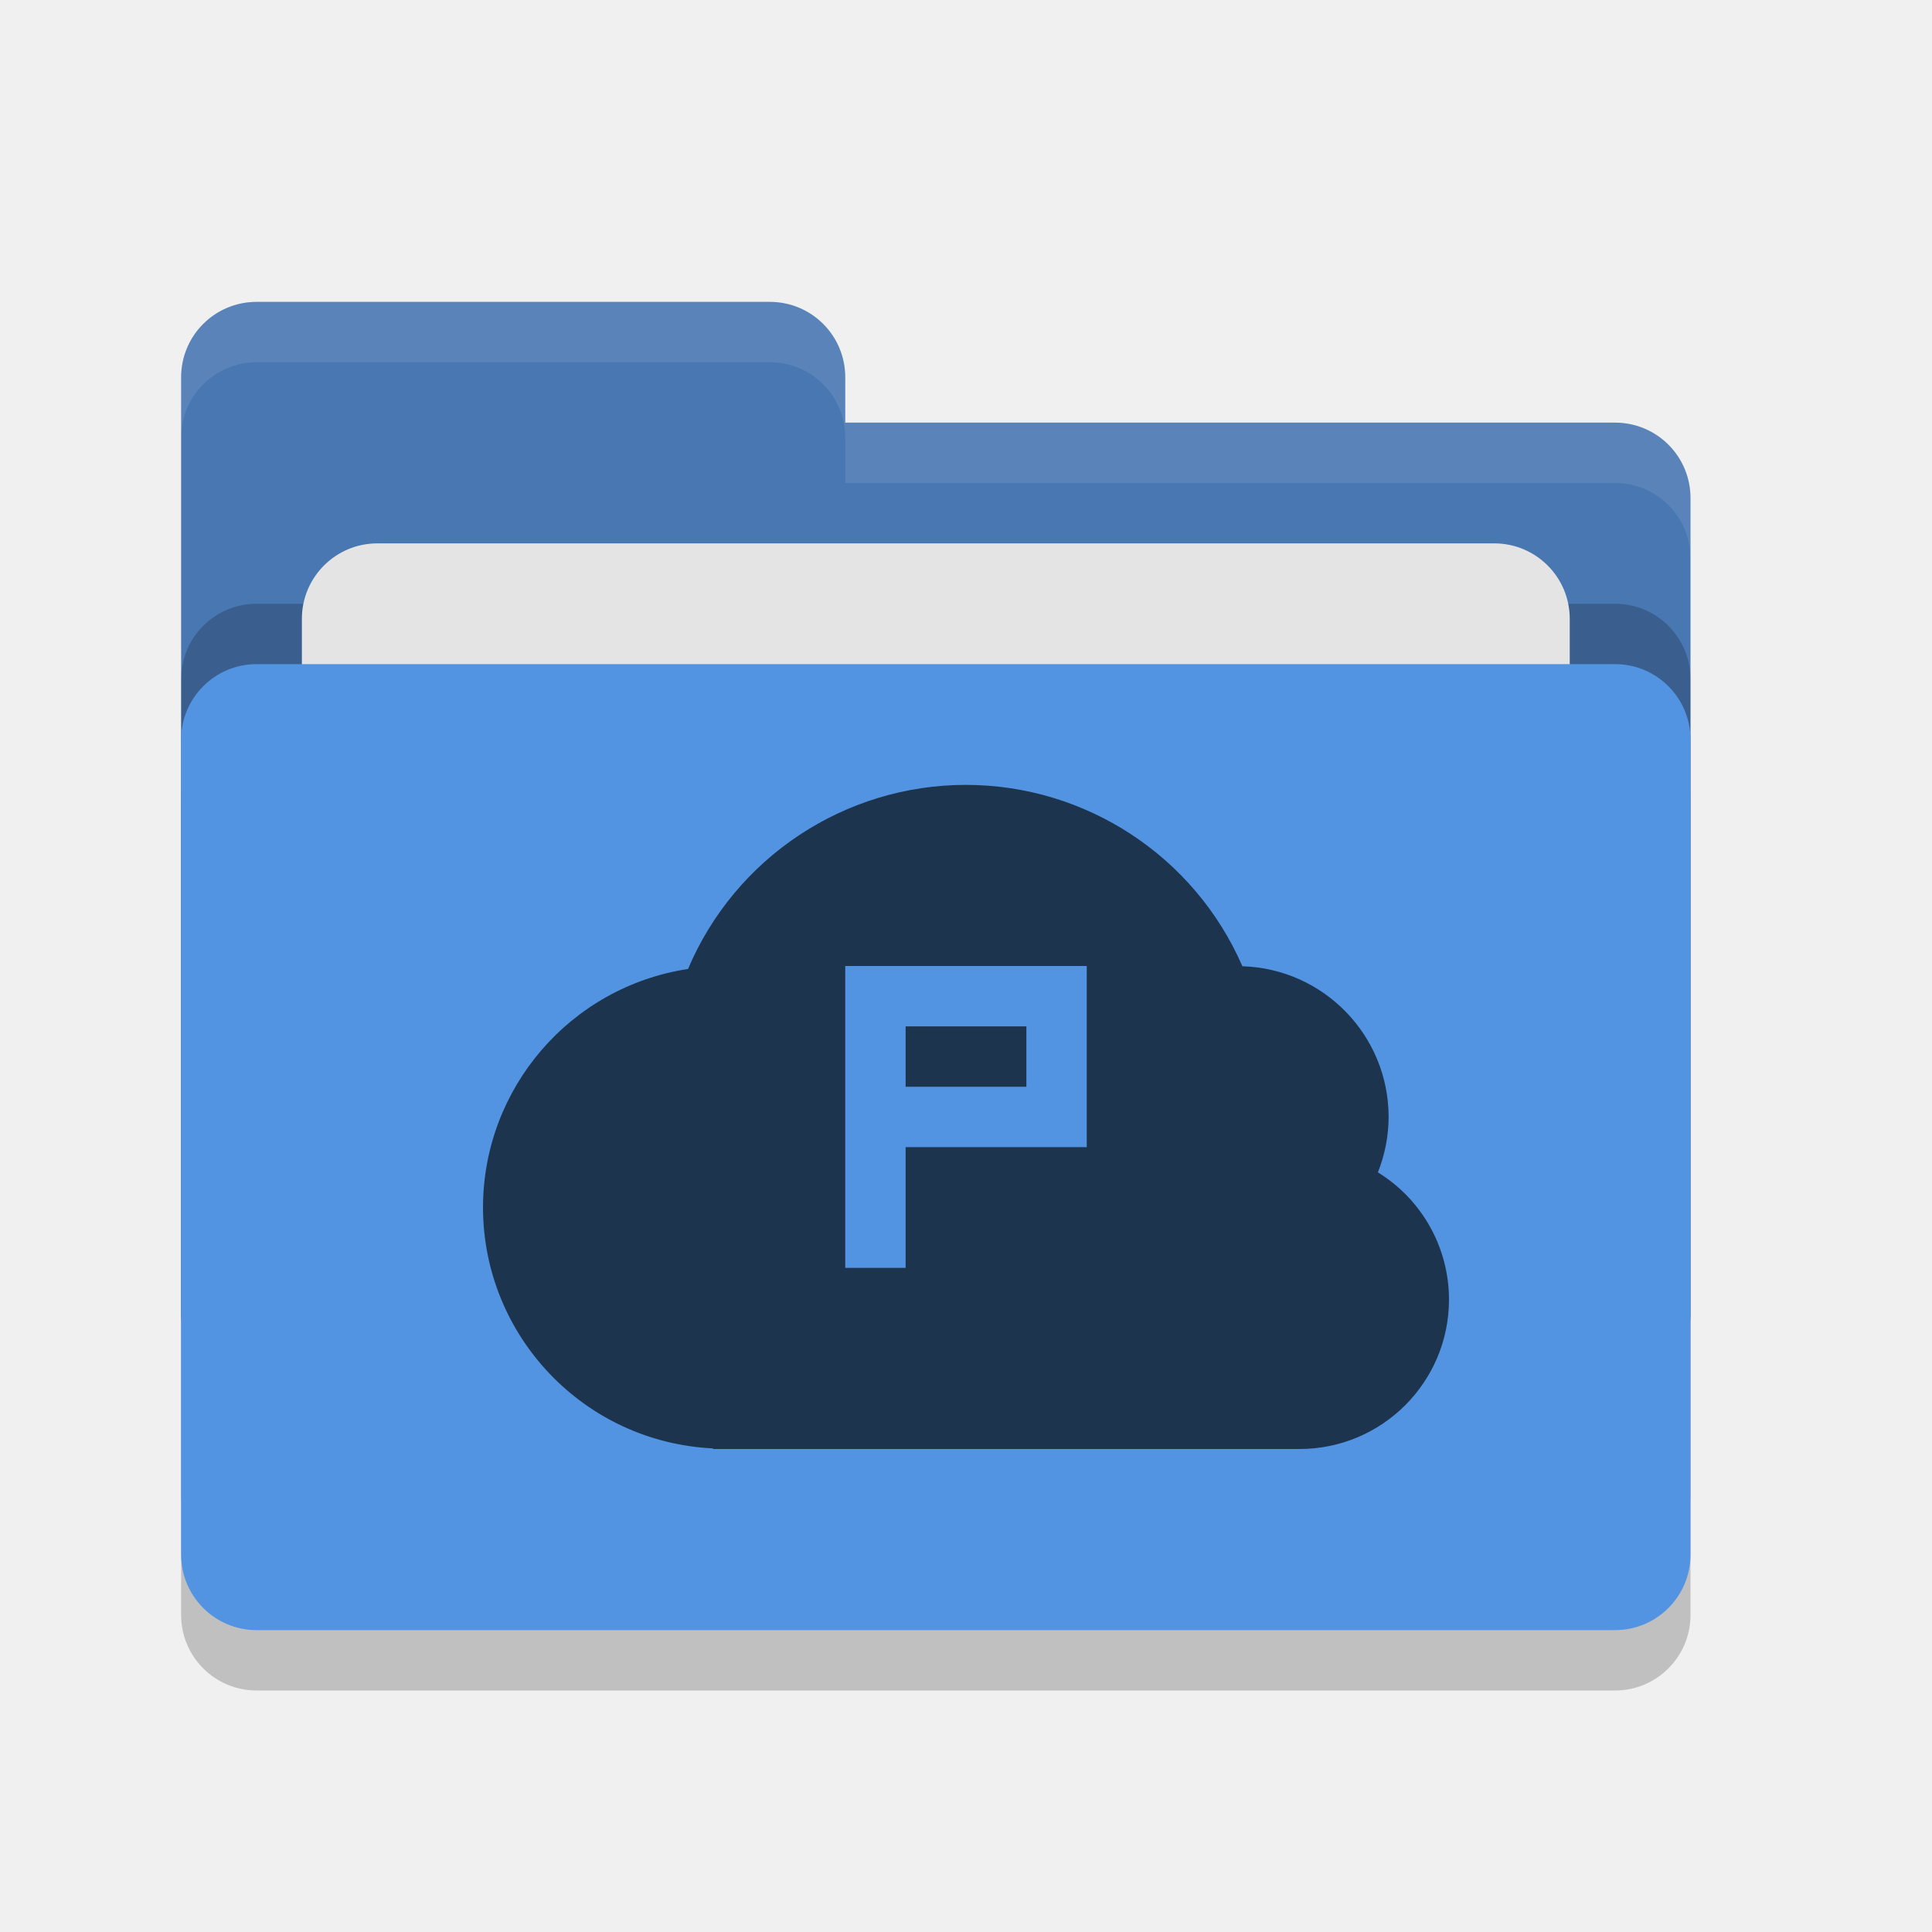
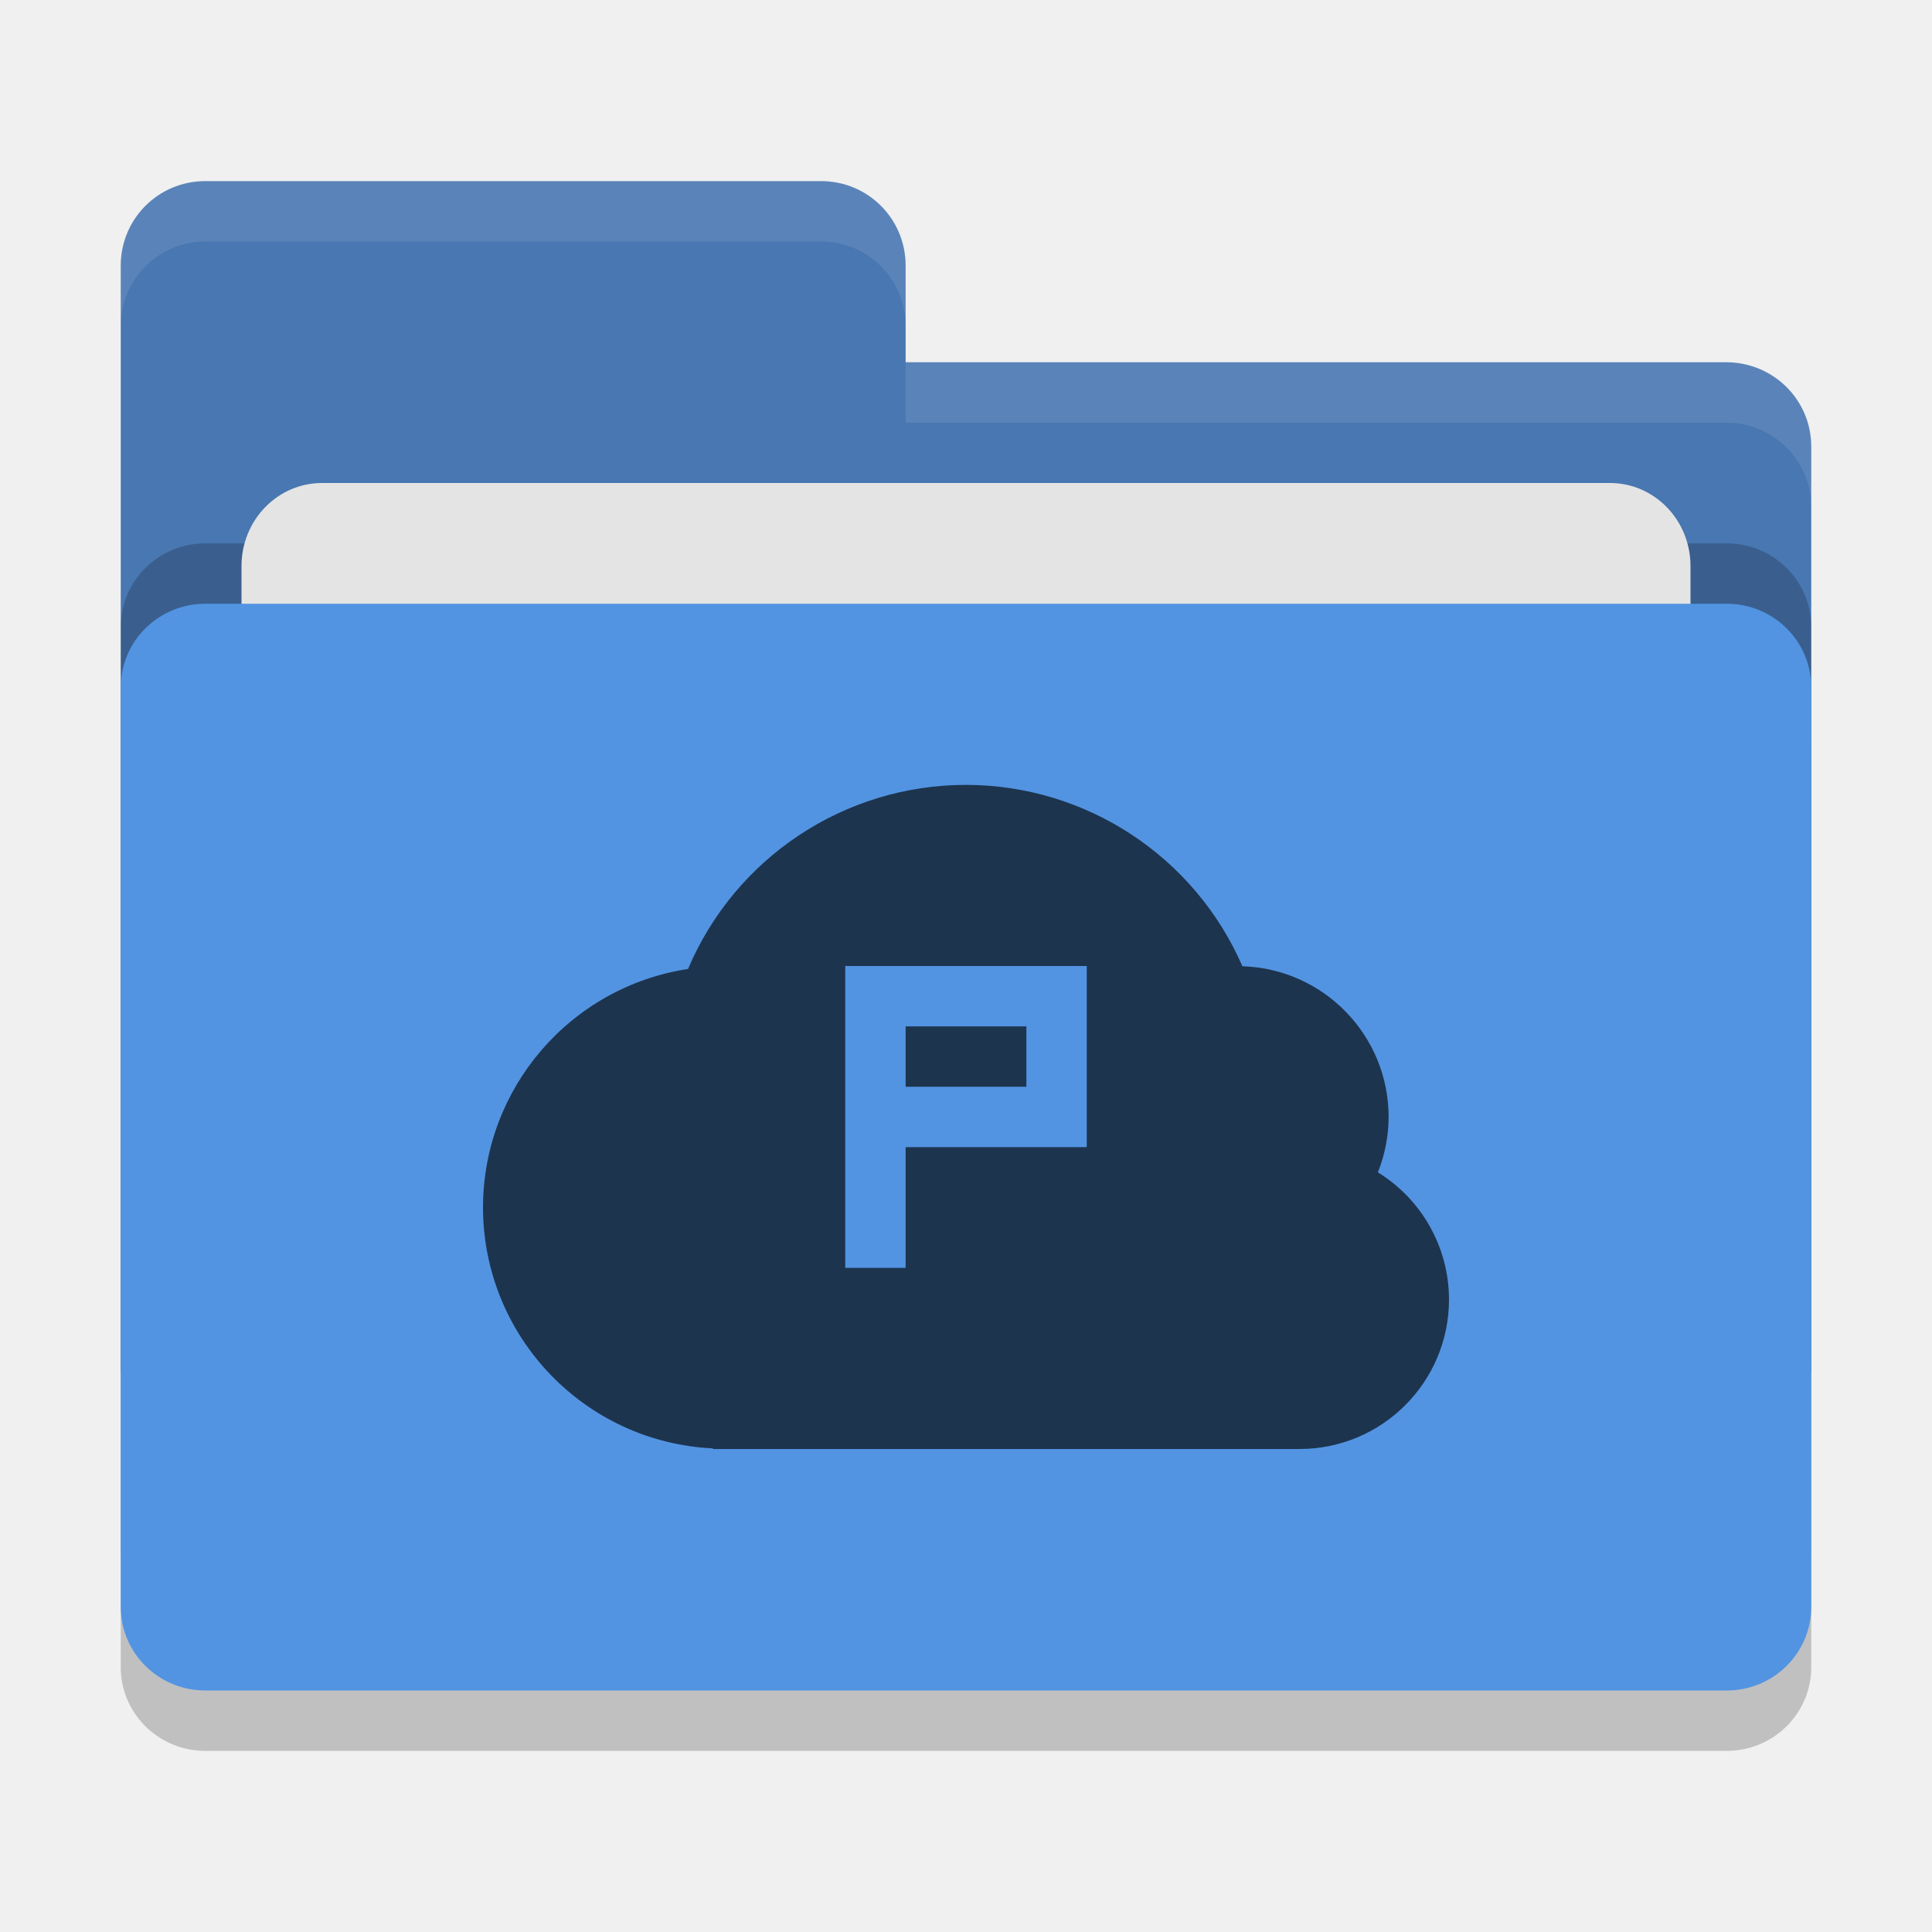
<svg xmlns="http://www.w3.org/2000/svg" width="32" height="32" version="1">
-   <rect style="opacity:0.2" width="25" height="16" x="3" y="12" rx="1.25" ry="1.25" />
-   <path style="fill:#4877b1" d="M 3,21.75 C 3,22.442 3.558,23 4.25,23 H 26.75 C 27.442,23 28,22.442 28,21.75 V 8.25 C 28,7.558 27.442,7 26.75,7 H 14 V 6.25 C 14,5.558 13.443,5 12.75,5 H 4.25 C 3.558,5 3,5.558 3,6.25" />
-   <rect style="opacity:0.2" width="25" height="16" x="3" y="10" rx="1.25" ry="1.25" />
-   <rect style="fill:#e4e4e4" width="21" height="10" x="5" y="9" rx="1.25" ry="1.25" />
-   <rect style="fill:#5294e2" width="25" height="16" x="3" y="11" rx="1.25" ry="1.25" />
-   <path style="opacity:0.1;fill:#ffffff" d="M 4.25 5 C 3.558 5 3 5.558 3 6.25 L 3 7.25 C 3 6.558 3.558 6 4.25 6 L 12.75 6 C 13.443 6 14 6.558 14 7.25 L 14 8 L 26.75 8 C 27.442 8 28 8.557 28 9.25 L 28 8.25 C 28 7.558 27.442 7 26.75 7 L 14 7 L 14 6.25 C 14 5.558 13.443 5 12.75 5 L 4.25 5 z" />
+   <rect style="opacity:0.2" width="28" height="18" x="2" y="11" rx="1.4" ry="1.385" />
+   <path style="fill:#4877b1" d="M 2,22.6 C 2,23.376 2.624,24 3.4,24 H 28.6 C 29.376,24 30,23.376 30,22.6 V 7.4 C 30,6.624 29.376,6.006 28.6,6 H 15 V 4.4 C 15,3.624 14.376,3 13.6,3 H 3.4 C 2.624,3 2,3.624 2,4.4" />
+   <rect style="opacity:0.2" width="28" height="18" x="2" y="9" rx="1.4" ry="1.385" />
+   <rect style="fill:#e4e4e4" width="24" height="11" x="4" y="8" rx="1.333" ry="1.375" />
+   <rect style="fill:#5294e2" width="28" height="18" x="2" y="10" rx="1.4" ry="1.385" />
+   <path style="opacity:0.1;fill:#ffffff" d="M 3.4,3 C 2.625,3 2,3.625 2,4.4 v 1 C 2,4.625 2.625,4 3.4,4 H 13.6 C 14.375,4 15,4.625 15,5.4 v -1 C 15,3.625 14.375,3 13.6,3 Z M 15,6 V 7 H 28.6 C 29.375,7.006 30,7.625 30,8.4 v -1 C 30,6.625 29.375,6.006 28.6,6 Z" />
  <path style="fill:#1d344f" d="M 16,13 A 5,5 0 0 0 11.396,16.049 4,4 0 0 0 8,20 4,4 0 0 0 11.809,23.99 V 24 h 9.715 A 2.476,2.476 0 0 0 24,21.523 2.476,2.476 0 0 0 22.822,19.418 2.5,2.5 0 0 0 23,18.5 2.5,2.5 0 0 0 20.578,16.004 5,5 0 0 0 16,13 Z m -2,3 h 1 3 v 3 h -3 v 2 h -1 v -2 z m 1,1 v 1 h 2 v -1 z" />
</svg>
